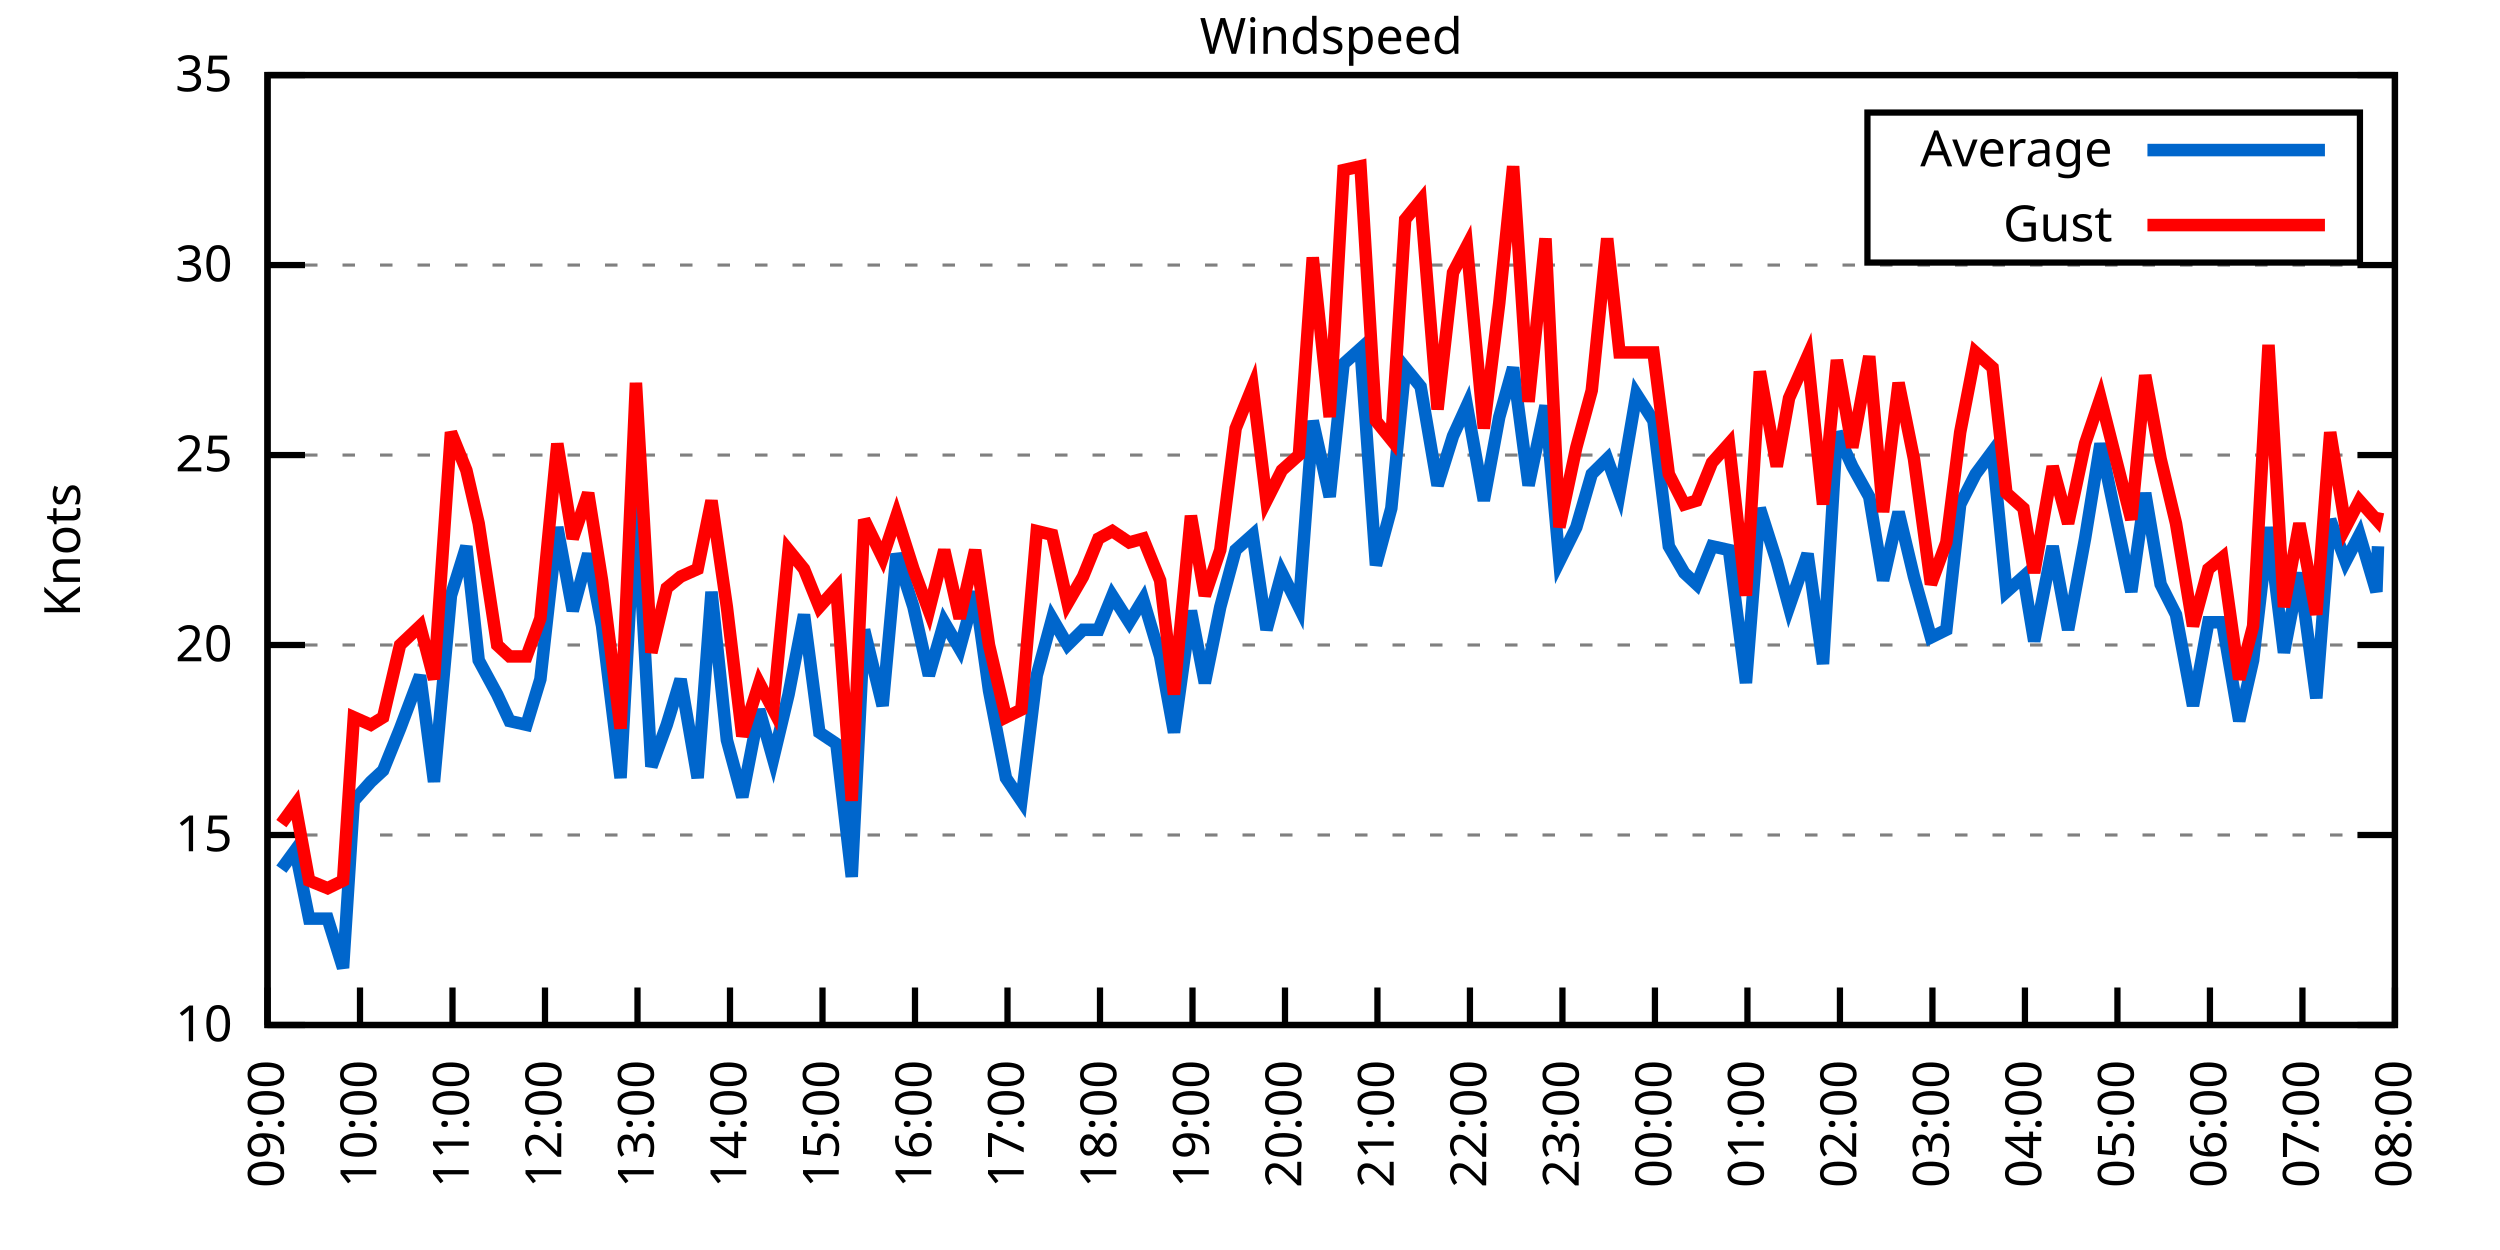
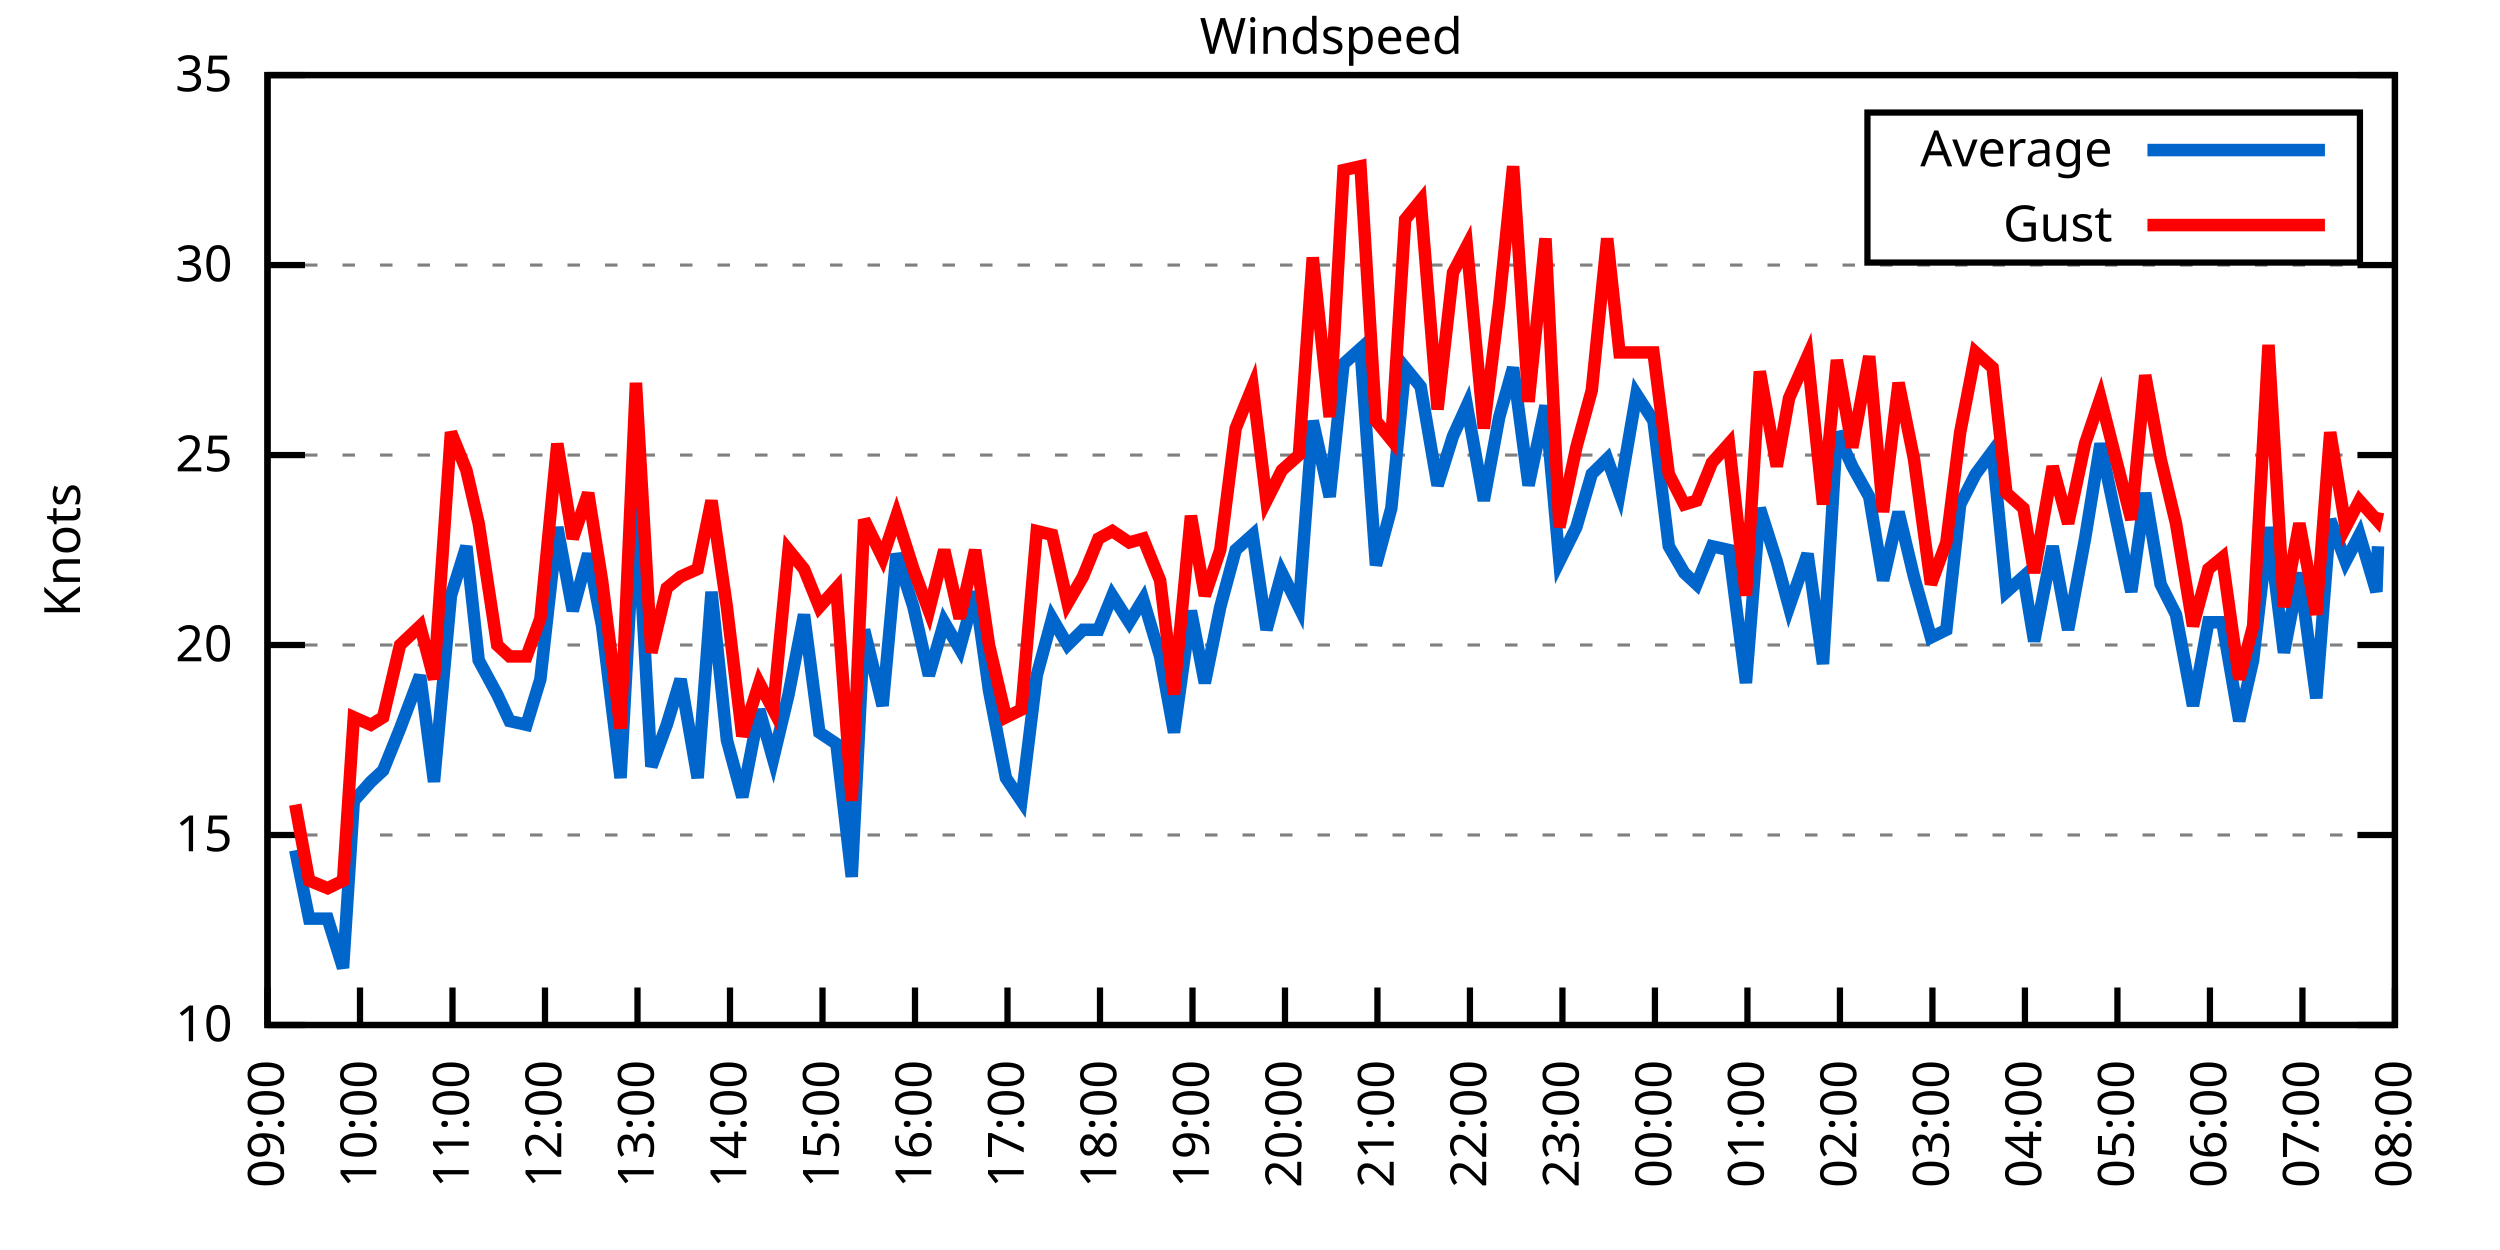
<svg xmlns="http://www.w3.org/2000/svg" xmlns:xlink="http://www.w3.org/1999/xlink" width="400" height="200" viewBox="0 0 400 200">
  <g id="gnuplot_canvas">
    <rect x="0" y="0" width="400" height="200" fill="none" />
    <defs>
      <circle id="gpDot" r="0.5" stroke-width="0.5" stroke="currentColor" />
      <path id="gpPt0" stroke-width="0.333" stroke="currentColor" d="M-1,0 h2 M0,-1 v2" />
      <path id="gpPt1" stroke-width="0.333" stroke="currentColor" d="M-1,-1 L1,1 M1,-1 L-1,1" />
      <path id="gpPt2" stroke-width="0.333" stroke="currentColor" d="M-1,0 L1,0 M0,-1 L0,1 M-1,-1 L1,1 M-1,1 L1,-1" />
      <rect id="gpPt3" stroke-width="0.333" stroke="currentColor" x="-1" y="-1" width="2" height="2" />
      <rect id="gpPt4" stroke-width="0.333" stroke="currentColor" fill="currentColor" x="-1" y="-1" width="2" height="2" />
      <circle id="gpPt5" stroke-width="0.333" stroke="currentColor" cx="0" cy="0" r="1" />
      <use xlink:href="#gpPt5" id="gpPt6" fill="currentColor" stroke="none" />
      <path id="gpPt7" stroke-width="0.333" stroke="currentColor" d="M0,-1.33 L-1.33,0.67 L1.33,0.67 z" />
      <use xlink:href="#gpPt7" id="gpPt8" fill="currentColor" stroke="none" />
      <use xlink:href="#gpPt7" id="gpPt9" stroke="currentColor" transform="rotate(180)" />
      <use xlink:href="#gpPt9" id="gpPt10" fill="currentColor" stroke="none" />
      <use xlink:href="#gpPt3" id="gpPt11" stroke="currentColor" transform="rotate(45)" />
      <use xlink:href="#gpPt11" id="gpPt12" fill="currentColor" stroke="none" />
      <path id="gpPt13" stroke-width="0.333" stroke="currentColor" d="M0,1.330 L1.265,0.411 L0.782,-1.067 L-0.782,-1.076 L-1.265,0.411 z" />
      <use xlink:href="#gpPt13" id="gpPt14" fill="currentColor" stroke="none" />
      <filter id="textbox" filterUnits="objectBoundingBox" x="0" y="0" height="1" width="1">
        <feFlood flood-color="white" flood-opacity="1" result="bgnd" />
        <feComposite in="SourceGraphic" in2="bgnd" operator="atop" />
      </filter>
      <filter id="greybox" filterUnits="objectBoundingBox" x="0" y="0" height="1" width="1">
        <feFlood flood-color="lightgrey" flood-opacity="1" result="grey" />
        <feComposite in="SourceGraphic" in2="grey" operator="atop" />
      </filter>
    </defs>
    <g fill="none" color="white" stroke="currentColor" stroke-width="1.00" stroke-linecap="butt" stroke-linejoin="miter">
</g>
    <g fill="none" color="black" stroke="currentColor" stroke-width="1.00" stroke-linecap="butt" stroke-linejoin="miter">
      <g stroke="none" shape-rendering="crispEdges">
        <polygon fill="rgb(255, 255, 255)" points="42.80,164.00 383.18,164.00 383.18,12.02 42.80,12.02 " />
      </g>
    </g>
    <g fill="none" color="black" stroke="currentColor" stroke-width="1.00" stroke-linecap="butt" stroke-linejoin="miter">
</g>
    <g fill="none" color="black" stroke="black" stroke-width="0.50" stroke-linecap="butt" stroke-linejoin="miter">
</g>
    <g fill="none" color="gray" stroke="currentColor" stroke-width="0.50" stroke-linecap="butt" stroke-linejoin="miter">
      <path stroke="gray" stroke-dasharray="2,4" class="gridline" d="M42.80,164.00 L383.19,164.00  " />
    </g>
    <g fill="none" color="gray" stroke="gray" stroke-width="1.00" stroke-linecap="butt" stroke-linejoin="miter">
</g>
    <g fill="none" color="black" stroke="currentColor" stroke-width="1.00" stroke-linecap="butt" stroke-linejoin="miter">
      <path stroke="black" d="M42.80,164.00 L48.80,164.00 M383.19,164.00 L377.19,164.00  " />
      <g transform="translate(37.20,166.60)" stroke="none" fill="black" font-family="Sans" font-size="8.00" text-anchor="end">
        <text>
          <tspan font-family="Sans"> 10</tspan>
        </text>
      </g>
    </g>
    <g fill="none" color="black" stroke="currentColor" stroke-width="1.00" stroke-linecap="butt" stroke-linejoin="miter">
</g>
    <g fill="none" color="black" stroke="black" stroke-width="0.50" stroke-linecap="butt" stroke-linejoin="miter">
</g>
    <g fill="none" color="gray" stroke="currentColor" stroke-width="0.50" stroke-linecap="butt" stroke-linejoin="miter">
      <path stroke="gray" stroke-dasharray="2,4" class="gridline" d="M42.80,133.60 L383.19,133.60  " />
    </g>
    <g fill="none" color="gray" stroke="gray" stroke-width="1.00" stroke-linecap="butt" stroke-linejoin="miter">
</g>
    <g fill="none" color="black" stroke="currentColor" stroke-width="1.00" stroke-linecap="butt" stroke-linejoin="miter">
      <path stroke="black" d="M42.80,133.60 L48.80,133.60 M383.19,133.60 L377.19,133.60  " />
      <g transform="translate(37.20,136.20)" stroke="none" fill="black" font-family="Sans" font-size="8.00" text-anchor="end">
        <text>
          <tspan font-family="Sans"> 15</tspan>
        </text>
      </g>
    </g>
    <g fill="none" color="black" stroke="currentColor" stroke-width="1.00" stroke-linecap="butt" stroke-linejoin="miter">
</g>
    <g fill="none" color="black" stroke="black" stroke-width="0.50" stroke-linecap="butt" stroke-linejoin="miter">
</g>
    <g fill="none" color="gray" stroke="currentColor" stroke-width="0.50" stroke-linecap="butt" stroke-linejoin="miter">
      <path stroke="gray" stroke-dasharray="2,4" class="gridline" d="M42.80,103.20 L383.19,103.20  " />
    </g>
    <g fill="none" color="gray" stroke="gray" stroke-width="1.00" stroke-linecap="butt" stroke-linejoin="miter">
</g>
    <g fill="none" color="black" stroke="currentColor" stroke-width="1.00" stroke-linecap="butt" stroke-linejoin="miter">
      <path stroke="black" d="M42.80,103.20 L48.80,103.20 M383.19,103.20 L377.19,103.20  " />
      <g transform="translate(37.20,105.80)" stroke="none" fill="black" font-family="Sans" font-size="8.00" text-anchor="end">
        <text>
          <tspan font-family="Sans"> 20</tspan>
        </text>
      </g>
    </g>
    <g fill="none" color="black" stroke="currentColor" stroke-width="1.00" stroke-linecap="butt" stroke-linejoin="miter">
</g>
    <g fill="none" color="black" stroke="black" stroke-width="0.50" stroke-linecap="butt" stroke-linejoin="miter">
</g>
    <g fill="none" color="gray" stroke="currentColor" stroke-width="0.50" stroke-linecap="butt" stroke-linejoin="miter">
      <path stroke="gray" stroke-dasharray="2,4" class="gridline" d="M42.80,72.81 L383.19,72.81  " />
    </g>
    <g fill="none" color="gray" stroke="gray" stroke-width="1.00" stroke-linecap="butt" stroke-linejoin="miter">
</g>
    <g fill="none" color="black" stroke="currentColor" stroke-width="1.00" stroke-linecap="butt" stroke-linejoin="miter">
      <path stroke="black" d="M42.80,72.81 L48.80,72.81 M383.19,72.81 L377.19,72.81  " />
      <g transform="translate(37.20,75.41)" stroke="none" fill="black" font-family="Sans" font-size="8.00" text-anchor="end">
        <text>
          <tspan font-family="Sans"> 25</tspan>
        </text>
      </g>
    </g>
    <g fill="none" color="black" stroke="currentColor" stroke-width="1.00" stroke-linecap="butt" stroke-linejoin="miter">
</g>
    <g fill="none" color="black" stroke="black" stroke-width="0.50" stroke-linecap="butt" stroke-linejoin="miter">
</g>
    <g fill="none" color="gray" stroke="currentColor" stroke-width="0.50" stroke-linecap="butt" stroke-linejoin="miter">
      <path stroke="gray" stroke-dasharray="2,4" class="gridline" d="M42.80,42.41 L383.19,42.41  " />
    </g>
    <g fill="none" color="gray" stroke="gray" stroke-width="1.00" stroke-linecap="butt" stroke-linejoin="miter">
</g>
    <g fill="none" color="black" stroke="currentColor" stroke-width="1.00" stroke-linecap="butt" stroke-linejoin="miter">
      <path stroke="black" d="M42.80,42.41 L48.80,42.41 M383.19,42.41 L377.19,42.41  " />
      <g transform="translate(37.20,45.01)" stroke="none" fill="black" font-family="Sans" font-size="8.00" text-anchor="end">
        <text>
          <tspan font-family="Sans"> 30</tspan>
        </text>
      </g>
    </g>
    <g fill="none" color="black" stroke="currentColor" stroke-width="1.00" stroke-linecap="butt" stroke-linejoin="miter">
</g>
    <g fill="none" color="black" stroke="black" stroke-width="0.50" stroke-linecap="butt" stroke-linejoin="miter">
</g>
    <g fill="none" color="gray" stroke="currentColor" stroke-width="0.50" stroke-linecap="butt" stroke-linejoin="miter">
      <path stroke="gray" stroke-dasharray="2,4" class="gridline" d="M42.80,12.01 L383.19,12.01  " />
    </g>
    <g fill="none" color="gray" stroke="gray" stroke-width="1.00" stroke-linecap="butt" stroke-linejoin="miter">
</g>
    <g fill="none" color="black" stroke="currentColor" stroke-width="1.00" stroke-linecap="butt" stroke-linejoin="miter">
      <path stroke="black" d="M42.80,12.01 L48.80,12.01 M383.19,12.01 L377.19,12.01  " />
      <g transform="translate(37.20,14.61)" stroke="none" fill="black" font-family="Sans" font-size="8.00" text-anchor="end">
        <text>
          <tspan font-family="Sans"> 35</tspan>
        </text>
      </g>
    </g>
    <g fill="none" color="black" stroke="currentColor" stroke-width="1.00" stroke-linecap="butt" stroke-linejoin="miter">
      <path stroke="black" d="M42.80,164.00 L42.80,158.00  " />
      <g transform="translate(45.40,169.60) rotate(270.00)" stroke="none" fill="black" font-family="Sans" font-size="8.00" text-anchor="end">
        <text>
          <tspan font-family="Sans">09:00</tspan>
        </text>
      </g>
    </g>
    <g fill="none" color="black" stroke="currentColor" stroke-width="1.00" stroke-linecap="butt" stroke-linejoin="miter">
      <path stroke="black" d="M57.60,164.00 L57.60,158.00  " />
      <g transform="translate(60.20,169.60) rotate(270.00)" stroke="none" fill="black" font-family="Sans" font-size="8.00" text-anchor="end">
        <text>
          <tspan font-family="Sans">10:00</tspan>
        </text>
      </g>
    </g>
    <g fill="none" color="black" stroke="currentColor" stroke-width="1.00" stroke-linecap="butt" stroke-linejoin="miter">
      <path stroke="black" d="M72.40,164.00 L72.40,158.00  " />
      <g transform="translate(75.00,169.60) rotate(270.00)" stroke="none" fill="black" font-family="Sans" font-size="8.00" text-anchor="end">
        <text>
          <tspan font-family="Sans">11:00</tspan>
        </text>
      </g>
    </g>
    <g fill="none" color="black" stroke="currentColor" stroke-width="1.00" stroke-linecap="butt" stroke-linejoin="miter">
      <path stroke="black" d="M87.20,164.00 L87.20,158.00  " />
      <g transform="translate(89.80,169.60) rotate(270.00)" stroke="none" fill="black" font-family="Sans" font-size="8.00" text-anchor="end">
        <text>
          <tspan font-family="Sans">12:00</tspan>
        </text>
      </g>
    </g>
    <g fill="none" color="black" stroke="currentColor" stroke-width="1.00" stroke-linecap="butt" stroke-linejoin="miter">
      <path stroke="black" d="M102.00,164.00 L102.00,158.00  " />
      <g transform="translate(104.60,169.60) rotate(270.00)" stroke="none" fill="black" font-family="Sans" font-size="8.00" text-anchor="end">
        <text>
          <tspan font-family="Sans">13:00</tspan>
        </text>
      </g>
    </g>
    <g fill="none" color="black" stroke="currentColor" stroke-width="1.00" stroke-linecap="butt" stroke-linejoin="miter">
      <path stroke="black" d="M116.80,164.00 L116.80,158.00  " />
      <g transform="translate(119.40,169.60) rotate(270.00)" stroke="none" fill="black" font-family="Sans" font-size="8.00" text-anchor="end">
        <text>
          <tspan font-family="Sans">14:00</tspan>
        </text>
      </g>
    </g>
    <g fill="none" color="black" stroke="currentColor" stroke-width="1.00" stroke-linecap="butt" stroke-linejoin="miter">
      <path stroke="black" d="M131.60,164.00 L131.60,158.00  " />
      <g transform="translate(134.20,169.60) rotate(270.00)" stroke="none" fill="black" font-family="Sans" font-size="8.00" text-anchor="end">
        <text>
          <tspan font-family="Sans">15:00</tspan>
        </text>
      </g>
    </g>
    <g fill="none" color="black" stroke="currentColor" stroke-width="1.00" stroke-linecap="butt" stroke-linejoin="miter">
      <path stroke="black" d="M146.40,164.00 L146.40,158.00  " />
      <g transform="translate(149.00,169.60) rotate(270.00)" stroke="none" fill="black" font-family="Sans" font-size="8.00" text-anchor="end">
        <text>
          <tspan font-family="Sans">16:00</tspan>
        </text>
      </g>
    </g>
    <g fill="none" color="black" stroke="currentColor" stroke-width="1.00" stroke-linecap="butt" stroke-linejoin="miter">
      <path stroke="black" d="M161.20,164.00 L161.20,158.00  " />
      <g transform="translate(163.80,169.60) rotate(270.00)" stroke="none" fill="black" font-family="Sans" font-size="8.00" text-anchor="end">
        <text>
          <tspan font-family="Sans">17:00</tspan>
        </text>
      </g>
    </g>
    <g fill="none" color="black" stroke="currentColor" stroke-width="1.00" stroke-linecap="butt" stroke-linejoin="miter">
      <path stroke="black" d="M176.00,164.00 L176.00,158.00  " />
      <g transform="translate(178.60,169.60) rotate(270.00)" stroke="none" fill="black" font-family="Sans" font-size="8.00" text-anchor="end">
        <text>
          <tspan font-family="Sans">18:00</tspan>
        </text>
      </g>
    </g>
    <g fill="none" color="black" stroke="currentColor" stroke-width="1.00" stroke-linecap="butt" stroke-linejoin="miter">
      <path stroke="black" d="M190.80,164.00 L190.80,158.00  " />
      <g transform="translate(193.40,169.60) rotate(270.00)" stroke="none" fill="black" font-family="Sans" font-size="8.00" text-anchor="end">
        <text>
          <tspan font-family="Sans">19:00</tspan>
        </text>
      </g>
    </g>
    <g fill="none" color="black" stroke="currentColor" stroke-width="1.00" stroke-linecap="butt" stroke-linejoin="miter">
      <path stroke="black" d="M205.60,164.00 L205.60,158.00  " />
      <g transform="translate(208.20,169.60) rotate(270.00)" stroke="none" fill="black" font-family="Sans" font-size="8.00" text-anchor="end">
        <text>
          <tspan font-family="Sans">20:00</tspan>
        </text>
      </g>
    </g>
    <g fill="none" color="black" stroke="currentColor" stroke-width="1.00" stroke-linecap="butt" stroke-linejoin="miter">
      <path stroke="black" d="M220.39,164.00 L220.39,158.00  " />
      <g transform="translate(222.99,169.60) rotate(270.00)" stroke="none" fill="black" font-family="Sans" font-size="8.00" text-anchor="end">
        <text>
          <tspan font-family="Sans">21:00</tspan>
        </text>
      </g>
    </g>
    <g fill="none" color="black" stroke="currentColor" stroke-width="1.00" stroke-linecap="butt" stroke-linejoin="miter">
      <path stroke="black" d="M235.19,164.00 L235.19,158.00  " />
      <g transform="translate(237.79,169.60) rotate(270.00)" stroke="none" fill="black" font-family="Sans" font-size="8.00" text-anchor="end">
        <text>
          <tspan font-family="Sans">22:00</tspan>
        </text>
      </g>
    </g>
    <g fill="none" color="black" stroke="currentColor" stroke-width="1.00" stroke-linecap="butt" stroke-linejoin="miter">
      <path stroke="black" d="M249.99,164.00 L249.99,158.00  " />
      <g transform="translate(252.59,169.60) rotate(270.00)" stroke="none" fill="black" font-family="Sans" font-size="8.00" text-anchor="end">
        <text>
          <tspan font-family="Sans">23:00</tspan>
        </text>
      </g>
    </g>
    <g fill="none" color="black" stroke="currentColor" stroke-width="1.00" stroke-linecap="butt" stroke-linejoin="miter">
      <path stroke="black" d="M264.79,164.00 L264.79,158.00  " />
      <g transform="translate(267.39,169.60) rotate(270.00)" stroke="none" fill="black" font-family="Sans" font-size="8.00" text-anchor="end">
        <text>
          <tspan font-family="Sans">00:00</tspan>
        </text>
      </g>
    </g>
    <g fill="none" color="black" stroke="currentColor" stroke-width="1.00" stroke-linecap="butt" stroke-linejoin="miter">
      <path stroke="black" d="M279.59,164.00 L279.59,158.00  " />
      <g transform="translate(282.19,169.60) rotate(270.00)" stroke="none" fill="black" font-family="Sans" font-size="8.00" text-anchor="end">
        <text>
          <tspan font-family="Sans">01:00</tspan>
        </text>
      </g>
    </g>
    <g fill="none" color="black" stroke="currentColor" stroke-width="1.00" stroke-linecap="butt" stroke-linejoin="miter">
      <path stroke="black" d="M294.39,164.00 L294.39,158.00  " />
      <g transform="translate(296.99,169.60) rotate(270.00)" stroke="none" fill="black" font-family="Sans" font-size="8.00" text-anchor="end">
        <text>
          <tspan font-family="Sans">02:00</tspan>
        </text>
      </g>
    </g>
    <g fill="none" color="black" stroke="currentColor" stroke-width="1.00" stroke-linecap="butt" stroke-linejoin="miter">
      <path stroke="black" d="M309.19,164.00 L309.19,158.00  " />
      <g transform="translate(311.79,169.60) rotate(270.00)" stroke="none" fill="black" font-family="Sans" font-size="8.00" text-anchor="end">
        <text>
          <tspan font-family="Sans">03:00</tspan>
        </text>
      </g>
    </g>
    <g fill="none" color="black" stroke="currentColor" stroke-width="1.00" stroke-linecap="butt" stroke-linejoin="miter">
      <path stroke="black" d="M323.99,164.00 L323.99,158.00  " />
      <g transform="translate(326.59,169.60) rotate(270.00)" stroke="none" fill="black" font-family="Sans" font-size="8.00" text-anchor="end">
        <text>
          <tspan font-family="Sans">04:00</tspan>
        </text>
      </g>
    </g>
    <g fill="none" color="black" stroke="currentColor" stroke-width="1.00" stroke-linecap="butt" stroke-linejoin="miter">
      <path stroke="black" d="M338.79,164.00 L338.79,158.00  " />
      <g transform="translate(341.39,169.60) rotate(270.00)" stroke="none" fill="black" font-family="Sans" font-size="8.00" text-anchor="end">
        <text>
          <tspan font-family="Sans">05:00</tspan>
        </text>
      </g>
    </g>
    <g fill="none" color="black" stroke="currentColor" stroke-width="1.00" stroke-linecap="butt" stroke-linejoin="miter">
      <path stroke="black" d="M353.59,164.00 L353.59,158.00  " />
      <g transform="translate(356.19,169.60) rotate(270.00)" stroke="none" fill="black" font-family="Sans" font-size="8.00" text-anchor="end">
        <text>
          <tspan font-family="Sans">06:00</tspan>
        </text>
      </g>
    </g>
    <g fill="none" color="black" stroke="currentColor" stroke-width="1.00" stroke-linecap="butt" stroke-linejoin="miter">
      <path stroke="black" d="M368.39,164.00 L368.39,158.00  " />
      <g transform="translate(370.99,169.60) rotate(270.00)" stroke="none" fill="black" font-family="Sans" font-size="8.00" text-anchor="end">
        <text>
          <tspan font-family="Sans">07:00</tspan>
        </text>
      </g>
    </g>
    <g fill="none" color="black" stroke="currentColor" stroke-width="1.00" stroke-linecap="butt" stroke-linejoin="miter">
      <path stroke="black" d="M383.19,164.00 L383.19,158.00  " />
      <g transform="translate(385.79,169.60) rotate(270.00)" stroke="none" fill="black" font-family="Sans" font-size="8.00" text-anchor="end">
        <text>
          <tspan font-family="Sans">08:00</tspan>
        </text>
      </g>
    </g>
    <g fill="none" color="black" stroke="currentColor" stroke-width="1.00" stroke-linecap="butt" stroke-linejoin="miter">
</g>
    <g fill="none" color="black" stroke="currentColor" stroke-width="1.00" stroke-linecap="butt" stroke-linejoin="miter">
      <path stroke="black" d="M42.80,12.01 L42.80,164.00 L383.19,164.00 L383.19,12.01 L42.80,12.01 Z  " />
    </g>
    <g fill="none" color="black" stroke="currentColor" stroke-width="1.00" stroke-linecap="butt" stroke-linejoin="miter">
</g>
    <g fill="none" color="black" stroke="currentColor" stroke-width="1.00" stroke-linecap="butt" stroke-linejoin="miter">
      <path stroke="black" d="M298.79,42.01 L298.79,18.01 L377.59,18.01 L377.59,42.01 L298.79,42.01 Z  " />
    </g>
    <g id="Windspeed_plot_1">
      <g fill="none" color="white" stroke="black" stroke-width="2.00" stroke-linecap="butt" stroke-linejoin="miter">
</g>
      <g fill="none" color="black" stroke="currentColor" stroke-width="2.00" stroke-linecap="butt" stroke-linejoin="miter">
        <g transform="translate(337.99,26.61)" stroke="none" fill="black" font-family="Sans" font-size="8.00" text-anchor="end">
          <text>
            <tspan font-family="Sans">Average</tspan>
          </text>
        </g>
      </g>
      <g fill="none" color="black" stroke="currentColor" stroke-width="2.00" stroke-linecap="butt" stroke-linejoin="miter">
-         <path stroke="rgb(  0, 102, 204)" d="M343.59,24.01 L371.99,24.01 M45.02,139.07 L47.24,136.03 L49.46,146.98 L52.42,146.98 L54.89,154.88 L56.61,128.13   L59.33,125.09 L61.30,123.27 L64.01,116.58 L67.22,108.07 L69.44,125.09 L72.15,95.30 L74.62,87.40 L76.59,105.64   L79.55,111.11 L81.53,115.36 L84.24,115.97 L86.46,108.68 L89.17,84.36 L91.64,97.73 L94.11,88.61 L96.33,100.16   L99.29,124.48 L101.75,78.89 L104.22,122.66 L106.68,115.97 L108.90,108.68 L111.62,124.48 L113.84,94.69 L116.30,118.40   L118.77,127.52 L121.48,113.54 L123.70,121.44 L126.17,111.11 L128.64,98.34 L131.10,117.19 L133.82,119.01 L136.28,140.29   L138.26,100.77 L141.22,112.93 L143.44,88.61 L146.15,97.12 L148.62,108.07 L151.08,99.56 L153.55,103.81 L156.02,94.69   L158.24,110.50 L160.95,124.48 L163.42,128.13 L165.88,108.07 L168.35,98.95 L170.82,103.20 L173.28,100.77 L175.75,100.77   L177.97,95.30 L180.68,99.56 L182.90,95.91 L185.62,105.03 L187.84,117.19 L190.55,97.73 L192.77,109.28 L195.24,97.12   L197.70,88.00 L200.42,85.57 L202.64,100.77 L205.10,91.65 L207.82,97.12 L210.04,67.33 L212.75,79.49 L214.97,58.21   L217.68,55.78 L220.15,90.44 L222.61,81.32 L224.83,58.82 L227.30,61.86 L230.01,77.67 L232.48,69.77 L234.70,64.90   L237.41,80.10 L239.88,66.73 L242.10,58.82 L244.57,77.67 L247.28,64.90 L249.50,89.83 L252.21,84.36 L254.68,75.85   L257.15,73.41 L259.12,78.89 L261.83,63.08 L264.55,67.33 L267.01,87.40 L269.48,91.65 L271.45,93.48 L273.92,87.40   L276.63,88.00 L279.35,109.28 L281.57,81.32 L284.28,89.83 L286.25,97.12 L289.21,88.61 L291.68,106.24 L293.90,69.16   L296.37,74.63 L299.08,79.49 L301.30,92.87 L303.77,81.93 L306.23,92.26 L308.95,101.99 L311.41,100.77 L313.63,80.71   L316.10,75.85 L318.81,72.20 L321.03,94.69 L323.75,92.26 L325.47,102.60 L328.43,87.40 L330.90,100.77 L333.61,86.18   L336.08,70.98 L341.01,94.69 L343.23,78.89 L345.70,93.48 L348.16,98.34 L350.88,112.93 L353.34,99.56 L355.56,99.56   L358.28,115.36 L360.50,105.64 L362.96,84.36 L365.43,104.42 L367.90,91.65 L370.61,111.72 L372.83,83.14 L375.30,89.83   L377.52,85.57 L380.23,94.69 L380.48,87.40  " />
+         <path stroke="rgb(  0, 102, 204)" d="M343.59,24.01 L371.99,24.01 M47.24,136.03 L49.46,146.98 L52.42,146.98 L54.89,154.88 L56.61,128.13 L59.33,125.09   L61.30,123.27 L64.01,116.58 L67.22,108.07 L69.44,125.09 L72.15,95.30 L74.62,87.40 L76.59,105.64 L79.55,111.11   L81.53,115.36 L84.24,115.97 L86.46,108.68 L89.17,84.36 L91.64,97.73 L94.11,88.61 L96.33,100.16 L99.29,124.48   L101.75,78.89 L104.22,122.66 L106.68,115.97 L108.90,108.68 L111.62,124.48 L113.84,94.69 L116.30,118.40 L118.77,127.52   L121.48,113.54 L123.70,121.44 L126.17,111.11 L128.64,98.34 L131.10,117.19 L133.82,119.01 L136.28,140.29 L138.26,100.77   L141.22,112.93 L143.44,88.61 L146.15,97.12 L148.62,108.07 L151.08,99.56 L153.55,103.81 L156.02,94.69 L158.24,110.50   L160.95,124.48 L163.42,128.13 L165.88,108.07 L168.35,98.95 L170.82,103.20 L173.28,100.77 L175.75,100.77 L177.97,95.30   L180.68,99.56 L182.90,95.91 L185.62,105.03 L187.84,117.19 L190.55,97.73 L192.77,109.28 L195.24,97.12 L197.70,88.00   L200.42,85.57 L202.64,100.77 L205.10,91.65 L207.82,97.12 L210.04,67.33 L212.75,79.49 L214.97,58.21 L217.68,55.78   L220.15,90.44 L222.61,81.32 L224.83,58.82 L227.30,61.86 L230.01,77.67 L232.48,69.77 L234.70,64.90 L237.41,80.10   L239.88,66.73 L242.10,58.82 L244.57,77.67 L247.28,64.90 L249.50,89.83 L252.21,84.36 L254.68,75.85 L257.15,73.41   L259.12,78.89 L261.83,63.08 L264.55,67.33 L267.01,87.40 L269.48,91.65 L271.45,93.48 L273.92,87.40 L276.63,88.00   L279.35,109.28 L281.57,81.32 L284.28,89.83 L286.25,97.12 L289.21,88.61 L291.68,106.24 L293.90,69.16 L296.37,74.63   L299.08,79.49 L301.30,92.87 L303.77,81.93 L306.23,92.26 L308.95,101.99 L311.41,100.77 L313.63,80.71 L316.10,75.85   L318.81,72.20 L321.03,94.69 L323.75,92.26 L325.47,102.60 L328.43,87.40 L330.90,100.77 L333.61,86.18 L336.08,70.98   L341.01,94.69 L343.23,78.89 L345.70,93.48 L348.16,98.34 L350.88,112.93 L353.34,99.56 L355.56,99.56 L358.28,115.36   L360.50,105.64 L362.96,84.36 L365.43,104.42 L367.90,91.65 L370.61,111.72 L372.83,83.14 L375.30,89.83 L377.52,85.57   L380.23,94.69 L380.48,87.40  " />
      </g>
    </g>
    <g id="Windspeed_plot_2">
      <g fill="none" color="black" stroke="currentColor" stroke-width="2.00" stroke-linecap="butt" stroke-linejoin="miter">
        <g transform="translate(337.99,38.61)" stroke="none" fill="black" font-family="Sans" font-size="8.00" text-anchor="end">
          <text>
            <tspan font-family="Sans">Gust</tspan>
          </text>
        </g>
      </g>
      <g fill="none" color="black" stroke="currentColor" stroke-width="2.00" stroke-linecap="butt" stroke-linejoin="miter">
-         <path stroke="rgb(255,   0,   0)" d="M343.59,36.01 L371.99,36.01 M45.02,131.78 L47.24,128.74 L49.46,140.90 L52.42,142.11 L54.89,140.90 L56.61,114.76   L59.33,115.97 L61.30,114.76 L64.01,103.20 L67.22,100.16 L69.44,108.68 L72.15,69.16 L74.62,75.24 L76.59,83.75   L79.55,103.20 L81.53,105.03 L84.24,105.03 L86.46,98.95 L89.17,70.98 L91.64,86.18 L94.11,78.89 L96.33,92.87   L99.29,116.58 L101.75,61.25 L104.22,104.42 L106.68,94.08 L108.90,92.26 L111.62,91.04 L113.84,80.10 L116.30,97.12   L118.77,117.80 L121.48,109.28 L123.70,113.54 L126.17,88.00 L128.64,91.04 L131.10,97.12 L133.82,94.08 L136.28,128.13   L138.26,83.14 L141.22,89.22 L143.44,82.53 L146.15,91.04 L148.62,97.73 L151.08,88.00 L153.55,98.95 L156.02,88.00   L158.24,103.20 L160.95,114.76 L163.42,113.54 L165.88,84.97 L168.35,85.57 L170.82,96.52 L173.28,92.26 L175.75,86.18   L177.97,84.97 L180.68,86.79 L182.90,86.18 L185.62,92.87 L187.84,111.11 L190.55,82.53 L192.77,95.30 L195.24,88.00   L197.70,68.55 L200.42,61.86 L202.64,80.10 L205.10,75.24 L207.82,72.81 L210.04,41.19 L212.75,66.73 L214.97,27.21   L217.68,26.60 L220.15,67.33 L222.61,70.37 L224.83,35.11 L227.30,32.07 L230.01,65.51 L232.48,43.62 L234.70,39.37   L237.41,68.55 L239.88,48.49 L242.10,26.60 L244.57,64.29 L247.28,38.15 L249.50,84.36 L252.21,71.59 L254.68,62.47   L257.15,38.15 L259.12,56.39 L261.83,56.39 L264.55,56.39 L267.01,75.85 L269.48,80.71 L271.45,80.10 L273.92,74.02   L276.63,70.98 L279.35,95.30 L281.57,59.43 L284.28,74.63 L286.25,63.69 L289.21,57.00 L291.68,80.71 L293.90,57.61   L296.37,71.59 L299.08,57.00 L301.30,81.93 L303.77,61.25 L306.23,73.41 L308.95,93.48 L311.41,86.79 L313.63,69.16   L316.10,56.39 L318.81,58.82 L321.03,78.89 L323.75,81.32 L325.47,91.65 L328.43,74.63 L330.90,83.75 L333.61,70.98   L336.08,63.69 L341.01,83.14 L343.23,60.04 L345.70,73.41 L348.16,83.75 L350.88,100.16 L353.34,91.04 L355.56,89.22   L358.28,108.68 L360.50,100.16 L362.96,55.18 L365.43,97.12 L367.90,83.75 L370.61,98.34 L372.83,69.16 L375.30,84.36   L377.52,80.10 L380.23,83.14 L380.48,81.93  " />
+         <path stroke="rgb(255,   0,   0)" d="M343.59,36.01 L371.99,36.01 M47.24,128.74 L49.46,140.90 L52.42,142.11 L54.89,140.90 L56.61,114.76 L59.33,115.97   L61.30,114.76 L64.01,103.20 L67.22,100.16 L69.44,108.68 L72.15,69.16 L74.62,75.24 L76.59,83.75 L79.55,103.20   L81.53,105.03 L84.24,105.03 L86.46,98.95 L89.17,70.98 L91.64,86.18 L94.11,78.89 L96.33,92.87 L99.29,116.58   L101.75,61.25 L104.22,104.42 L106.68,94.08 L108.90,92.26 L111.62,91.04 L113.84,80.10 L116.30,97.12 L118.77,117.80   L121.48,109.28 L123.70,113.54 L126.17,88.00 L128.64,91.04 L131.10,97.12 L133.82,94.08 L136.28,128.13 L138.26,83.14   L141.22,89.22 L143.44,82.53 L146.15,91.04 L148.62,97.73 L151.08,88.00 L153.55,98.95 L156.02,88.00 L158.24,103.20   L160.95,114.76 L163.42,113.54 L165.88,84.97 L168.35,85.57 L170.82,96.52 L173.28,92.26 L175.75,86.18 L177.97,84.97   L180.68,86.79 L182.90,86.18 L185.62,92.87 L187.84,111.11 L190.55,82.53 L192.77,95.30 L195.24,88.00 L197.70,68.55   L200.42,61.86 L202.64,80.10 L205.10,75.24 L207.82,72.81 L210.04,41.19 L212.75,66.73 L214.97,27.21 L217.68,26.60   L220.15,67.33 L222.61,70.37 L224.83,35.11 L227.30,32.07 L230.01,65.51 L232.48,43.62 L234.70,39.37 L237.41,68.55   L239.88,48.49 L242.10,26.60 L244.57,64.29 L247.28,38.15 L249.50,84.36 L252.21,71.59 L254.68,62.47 L257.15,38.15   L259.12,56.39 L261.83,56.39 L264.55,56.39 L267.01,75.85 L269.48,80.71 L271.45,80.10 L273.92,74.02 L276.63,70.98   L279.35,95.30 L281.57,59.43 L284.28,74.63 L286.25,63.69 L289.21,57.00 L291.68,80.71 L293.90,57.61 L296.37,71.59   L299.08,57.00 L301.30,81.93 L303.77,61.25 L306.23,73.41 L308.95,93.48 L311.41,86.79 L313.63,69.16 L316.10,56.39   L318.81,58.82 L321.03,78.89 L323.75,81.32 L325.47,91.65 L328.43,74.63 L330.90,83.75 L333.61,70.98 L336.08,63.69   L341.01,83.14 L343.23,60.04 L345.70,73.41 L348.16,83.75 L350.88,100.16 L353.34,91.04 L355.56,89.22 L358.28,108.68   L360.50,100.16 L362.96,55.18 L365.43,97.12 L367.90,83.75 L370.61,98.34 L372.83,69.16 L375.30,84.36 L377.52,80.10   L380.23,83.14 L380.48,81.93  " />
      </g>
    </g>
    <g fill="none" color="black" stroke="currentColor" stroke-width="2.00" stroke-linecap="butt" stroke-linejoin="miter">
</g>
    <g fill="none" color="black" stroke="black" stroke-width="1.00" stroke-linecap="butt" stroke-linejoin="miter">
</g>
    <g fill="none" color="black" stroke="currentColor" stroke-width="1.00" stroke-linecap="butt" stroke-linejoin="miter">
      <path stroke="black" d="M42.80,12.01 L42.80,164.00 L383.19,164.00 L383.19,12.01 L42.80,12.01 Z  " />
      <g transform="translate(12.80,88.01) rotate(270.00)" stroke="none" fill="black" font-family="Sans" font-size="8.00" text-anchor="middle">
        <text>
          <tspan font-family="Sans">Knots</tspan>
        </text>
      </g>
    </g>
    <g fill="none" color="black" stroke="currentColor" stroke-width="1.00" stroke-linecap="butt" stroke-linejoin="miter">
</g>
    <g fill="none" color="black" stroke="currentColor" stroke-width="1.00" stroke-linecap="butt" stroke-linejoin="miter">
      <g transform="translate(212.99,8.61)" stroke="none" fill="black" font-family="Sans" font-size="8.00" text-anchor="middle">
        <text>
          <tspan font-family="Sans">Windspeed</tspan>
        </text>
      </g>
    </g>
    <g fill="none" color="black" stroke="currentColor" stroke-width="1.00" stroke-linecap="butt" stroke-linejoin="miter">
</g>
  </g>
</svg>
